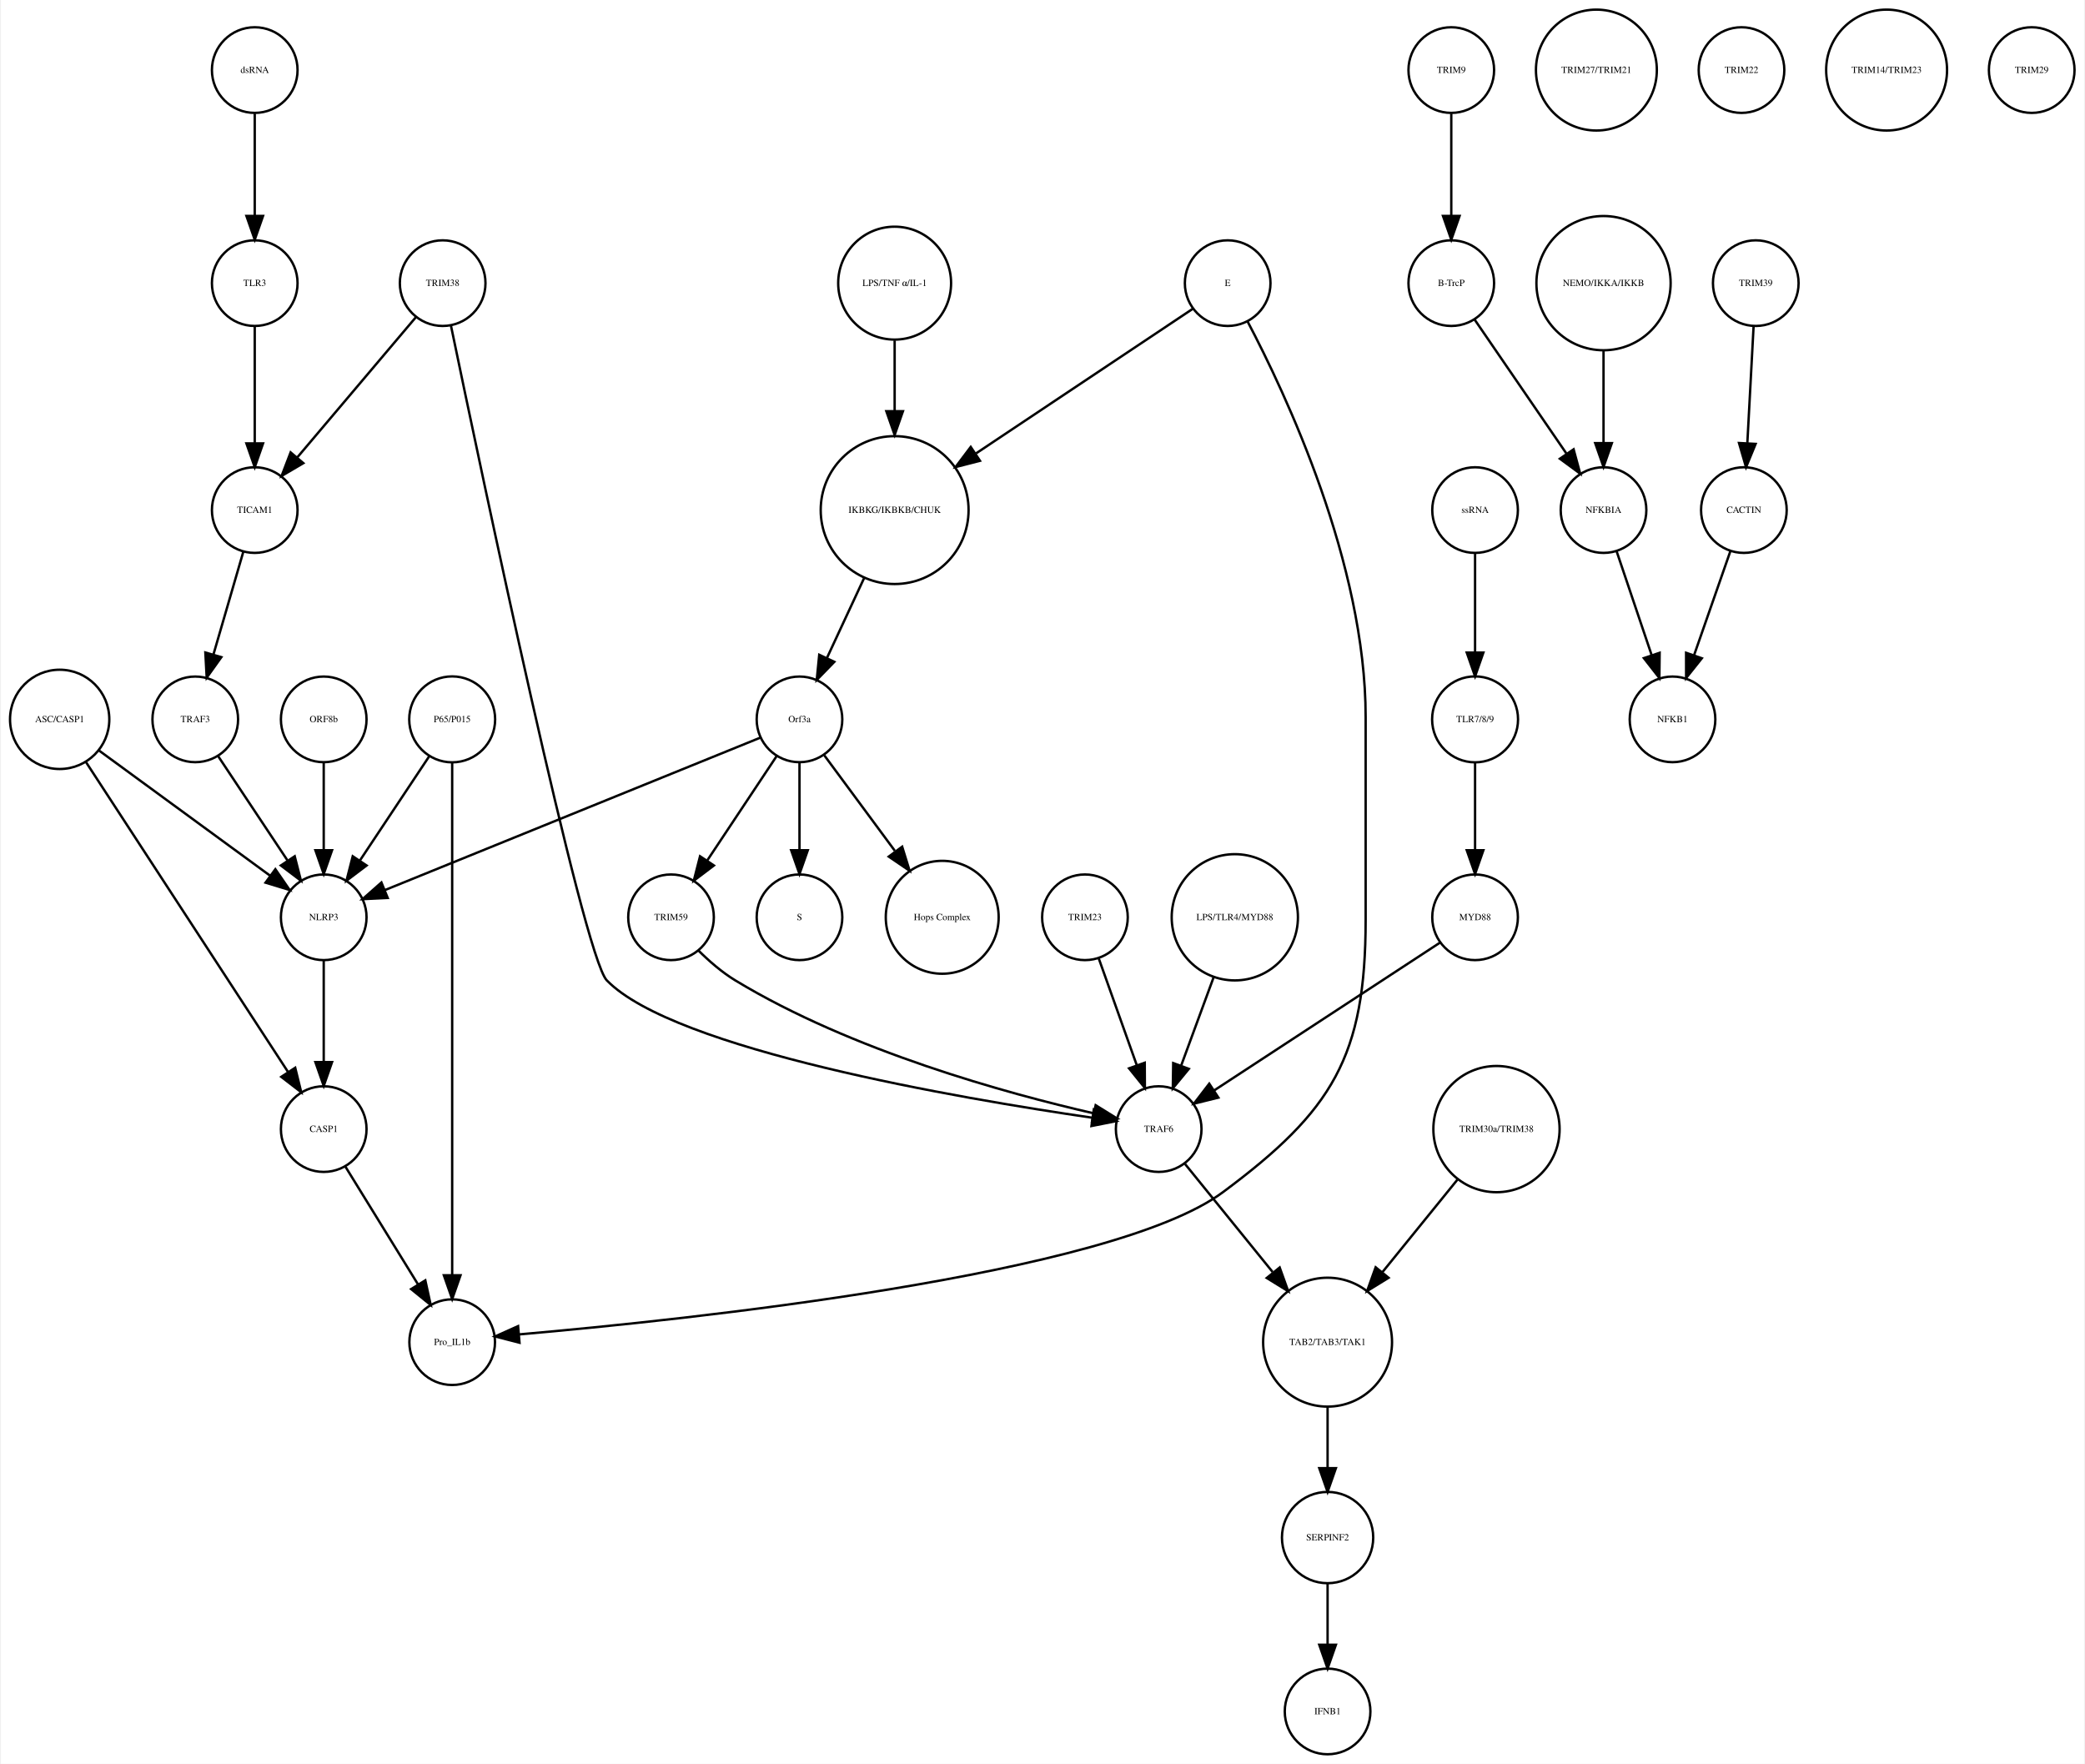
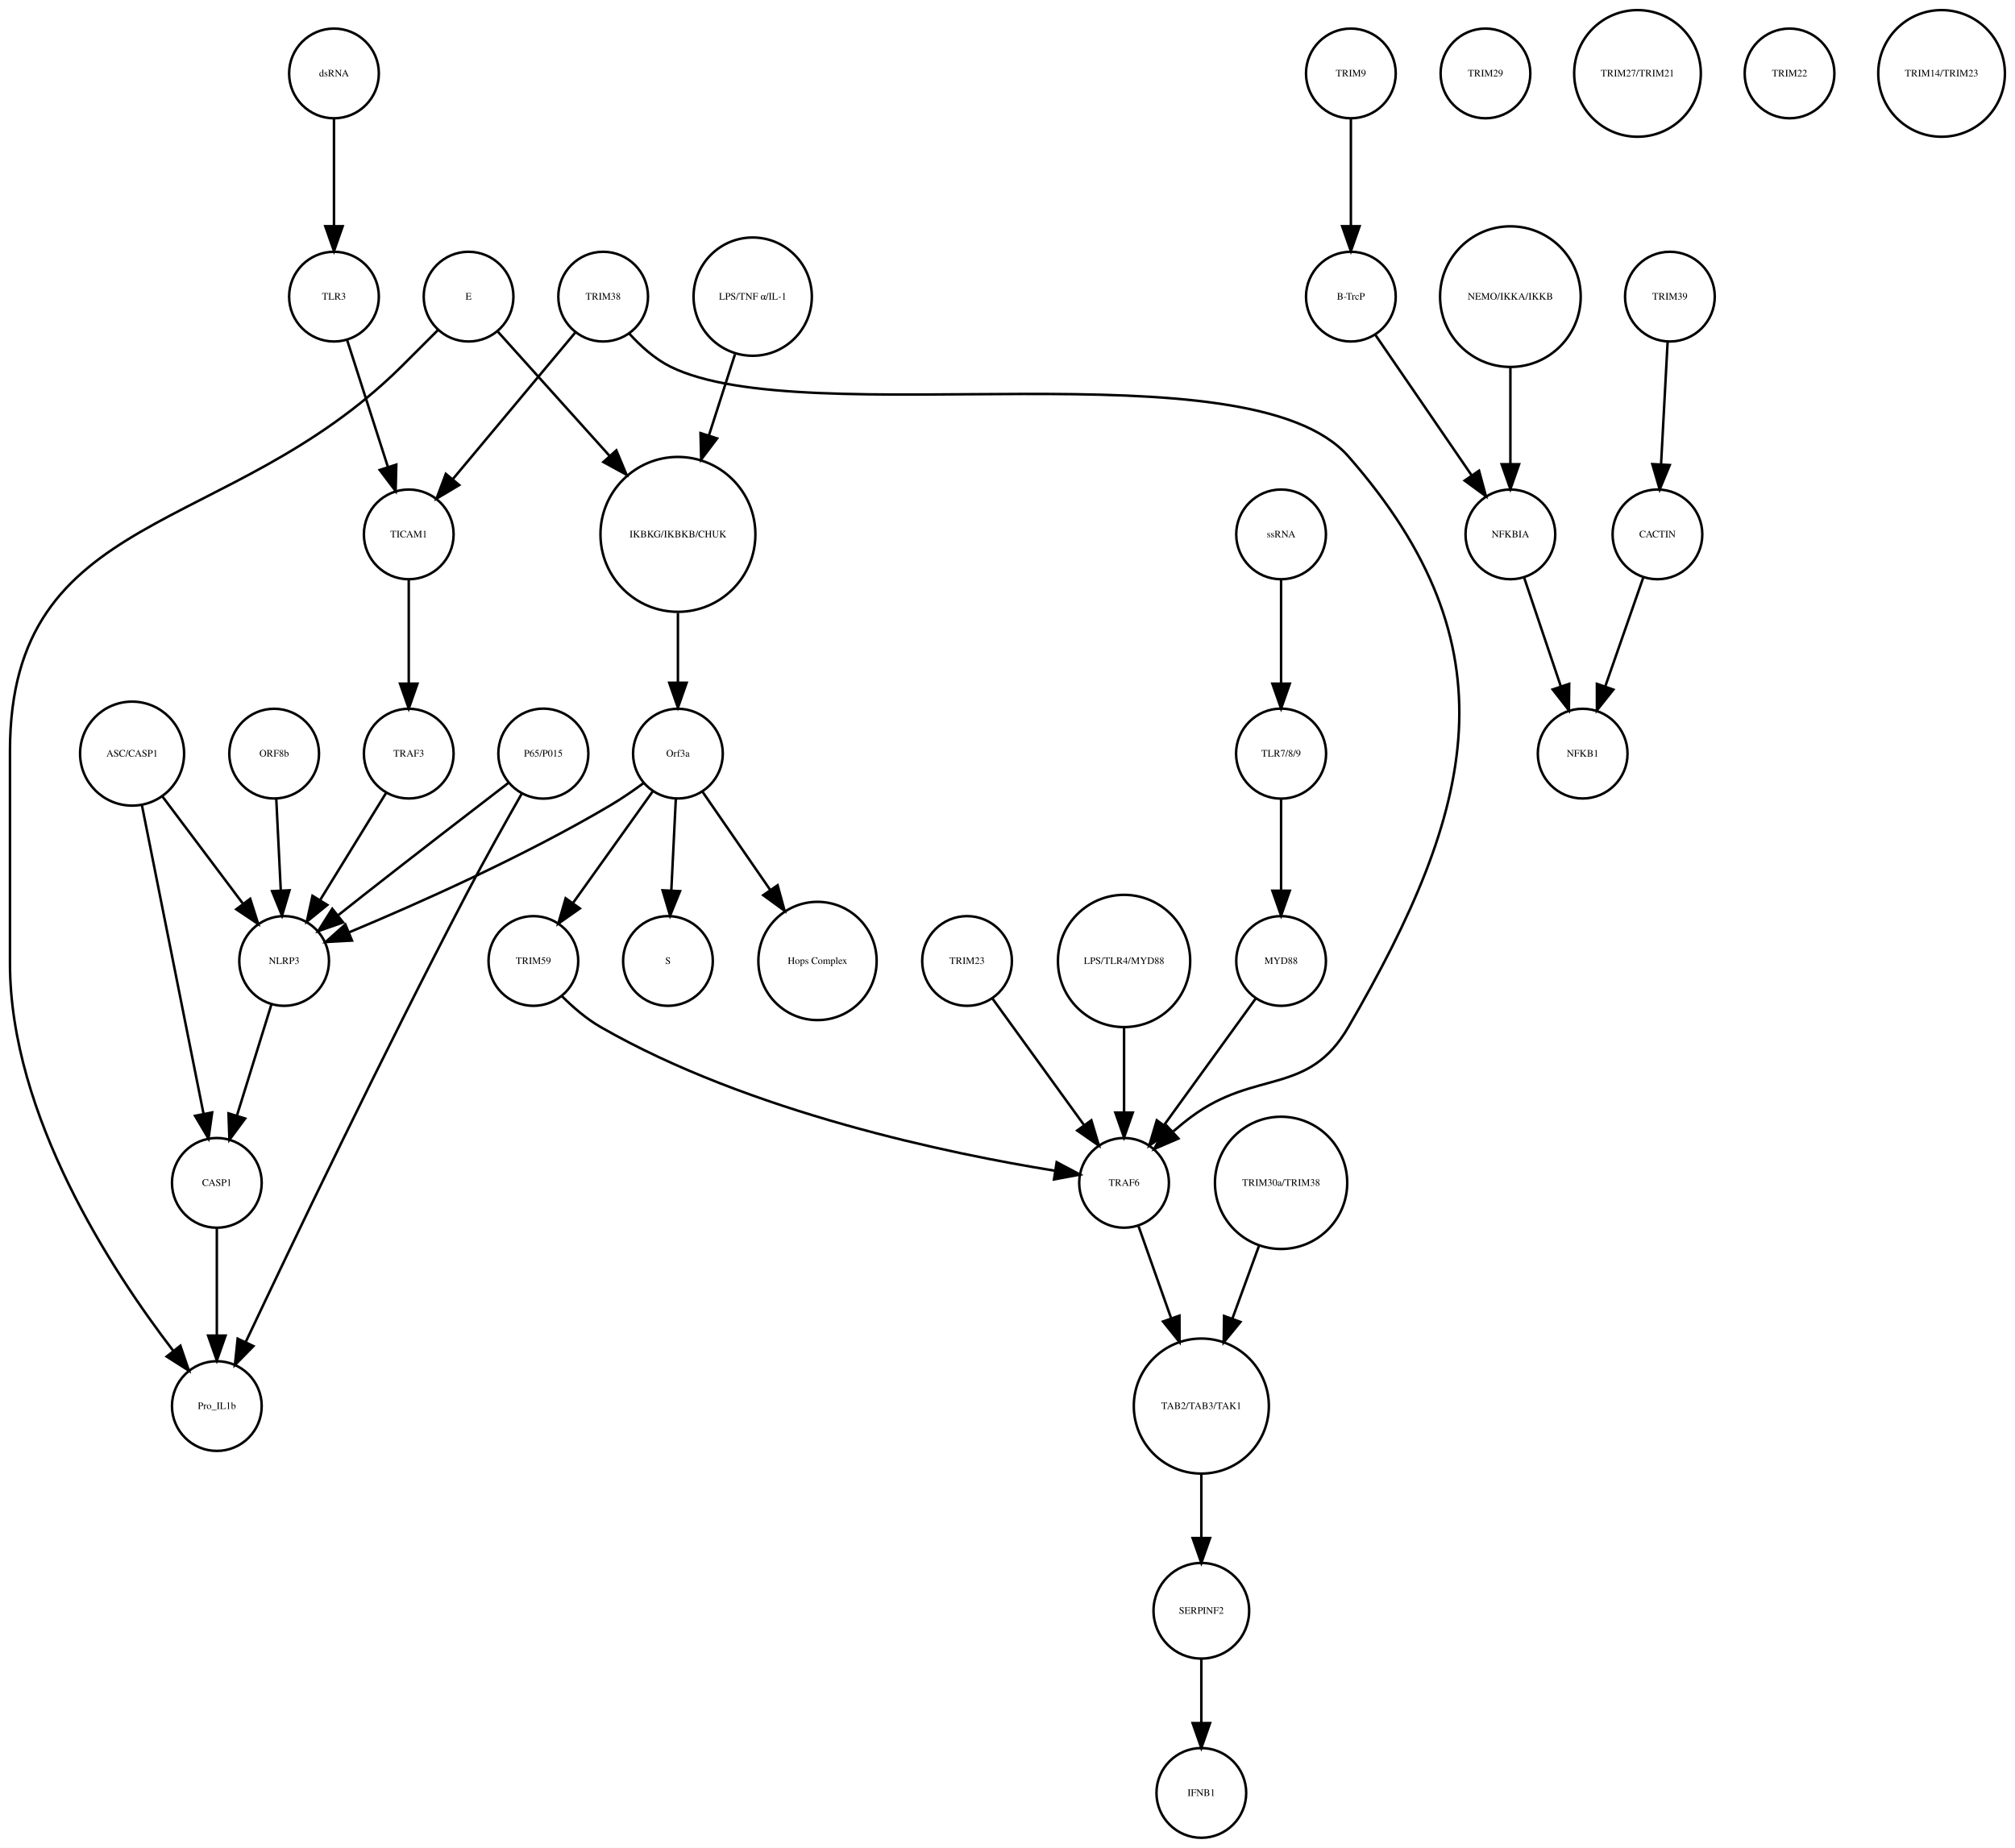
- <svg xmlns="http://www.w3.org/2000/svg" width="876pt" height="741pt" viewBox="0.00 0.00 875.68 741.41">
+ <svg xmlns="http://www.w3.org/2000/svg" width="808pt" height="741pt" viewBox="0.00 0.00 808.46 741.41">
  <g id="graph0" class="graph" transform="scale(1 1) rotate(0) translate(4 737.415)">
-     <polygon fill="white" stroke="none" points="-4,4 -4,-737.415 871.683,-737.415 871.683,4 -4,4" />
+     <polygon fill="white" stroke="none" points="-4,4 -4,-737.415 804.456,-737.415 804.456,4 -4,4" />
    <g id="node1" class="node">
-       <ellipse fill="none" stroke="black" cx="371.683" cy="-522.999" rx="31.08" ry="31.08" />
-       <text text-anchor="middle" x="371.683" y="-521.799" font-family="Times,serif" font-size="4.00">IKBKG/IKBKB/CHUK</text>
+       <ellipse fill="none" stroke="black" cx="268" cy="-522.999" rx="31.08" ry="31.08" />
+       <text text-anchor="middle" x="268" y="-521.799" font-family="Times,serif" font-size="4.00">IKBKG/IKBKB/CHUK</text>
    </g>
    <g id="node2" class="node">
-       <ellipse fill="none" stroke="black" cx="331.683" cy="-435.026" rx="18" ry="18" />
-       <text text-anchor="middle" x="331.683" y="-433.826" font-family="Times,serif" font-size="4.00">Orf3a</text>
+       <ellipse fill="none" stroke="black" cx="268" cy="-435.026" rx="18" ry="18" />
+       <text text-anchor="middle" x="268" y="-433.826" font-family="Times,serif" font-size="4.00">Orf3a</text>
    </g>
    <g id="edge1" class="edge">
-       <path fill="none" stroke="black" d="M358.806,-494.323C353.822,-483.61 348.158,-471.437 343.3,-460.996" />
-       <polygon fill="black" stroke="black" points="346.33,-459.21 338.938,-451.62 339.983,-462.163 346.33,-459.21" />
+       <path fill="none" stroke="black" d="M268,-491.446C268,-482.388 268,-472.523 268,-463.661" />
+       <polygon fill="black" stroke="black" points="271.5,-463.469 268,-453.469 264.5,-463.469 271.5,-463.469" />
    </g>
    <g id="node3" class="node">
-       <ellipse fill="none" stroke="black" cx="331.683" cy="-351.827" rx="18" ry="18" />
-       <text text-anchor="middle" x="331.683" y="-350.627" font-family="Times,serif" font-size="4.00">S</text>
+       <ellipse fill="none" stroke="black" cx="264" cy="-351.827" rx="18" ry="18" />
+       <text text-anchor="middle" x="264" y="-350.627" font-family="Times,serif" font-size="4.00">S</text>
    </g>
    <g id="edge2" class="edge">
-       <path fill="none" stroke="black" d="M331.683,-416.806C331.683,-406.148 331.683,-392.23 331.683,-380.097" />
-       <polygon fill="black" stroke="black" points="335.183,-380.022 331.683,-370.022 328.183,-380.022 335.183,-380.022" />
+       <path fill="none" stroke="black" d="M267.152,-416.806C266.627,-406.148 265.941,-392.23 265.343,-380.097" />
+       <polygon fill="black" stroke="black" points="268.835,-379.838 264.847,-370.022 261.843,-380.183 268.835,-379.838" />
    </g>
    <g id="node9" class="node">
-       <ellipse fill="none" stroke="black" cx="391.683" cy="-351.827" rx="23.73" ry="23.73" />
-       <text text-anchor="middle" x="391.683" y="-350.627" font-family="Times,serif" font-size="4.00">Hops Complex</text>
+       <ellipse fill="none" stroke="black" cx="324" cy="-351.827" rx="23.73" ry="23.73" />
+       <text text-anchor="middle" x="324" y="-350.627" font-family="Times,serif" font-size="4.00">Hops Complex</text>
    </g>
    <g id="edge3" class="edge">
-       <path fill="none" stroke="black" d="M342.134,-419.882C350.287,-408.85 361.85,-393.2 371.756,-379.794" />
-       <polygon fill="black" stroke="black" points="374.846,-381.502 377.974,-371.379 369.216,-377.342 374.846,-381.502" />
+       <path fill="none" stroke="black" d="M277.754,-419.882C285.261,-408.999 295.865,-393.622 305.026,-380.339" />
+       <polygon fill="black" stroke="black" points="307.995,-382.199 310.791,-371.98 302.232,-378.225 307.995,-382.199" />
+     </g>
+     <g id="node10" class="node">
+       <ellipse fill="none" stroke="black" cx="110" cy="-351.827" rx="18" ry="18" />
+       <text text-anchor="middle" x="110" y="-350.627" font-family="Times,serif" font-size="4.00">NLRP3</text>
+     </g>
+     <g id="edge4" class="edge">
+       <path fill="none" stroke="black" d="M254.332,-423.286C250.163,-420.225 245.493,-417.003 241,-414.343 206.106,-393.688 163.146,-374.628 136.157,-363.361" />
+       <polygon fill="black" stroke="black" points="137.225,-360.015 126.646,-359.437 134.555,-366.486 137.225,-360.015" />
+     </g>
+     <g id="node24" class="node">
+       <ellipse fill="none" stroke="black" cx="210" cy="-351.827" rx="18" ry="18" />
+       <text text-anchor="middle" x="210" y="-350.627" font-family="Times,serif" font-size="4.00">TRIM59</text>
+     </g>
+     <g id="edge5" class="edge">
+       <path fill="none" stroke="black" d="M257.897,-419.882C249.081,-407.54 236.139,-389.421 225.929,-375.128" />
+       <polygon fill="black" stroke="black" points="228.648,-372.912 219.987,-366.809 222.951,-376.98 228.648,-372.912" />
+     </g>
+     <g id="node4" class="node">
+       <ellipse fill="none" stroke="black" cx="538" cy="-707.959" rx="18" ry="18" />
+       <text text-anchor="middle" x="538" y="-706.759" font-family="Times,serif" font-size="4.00">TRIM9</text>
+     </g>
+     <g id="node5" class="node">
+       <ellipse fill="none" stroke="black" cx="538" cy="-618.396" rx="18" ry="18" />
+       <text text-anchor="middle" x="538" y="-617.196" font-family="Times,serif" font-size="4.00">B-TrcP</text>
+     </g>
+     <g id="edge6" class="edge">
+       <path fill="none" stroke="black" d="M538,-689.659C538,-677.426 538,-660.775 538,-646.753" />
+       <polygon fill="black" stroke="black" points="541.5,-646.659 538,-636.659 534.5,-646.659 541.5,-646.659" />
+     </g>
+     <g id="node12" class="node">
+       <ellipse fill="none" stroke="black" cx="602" cy="-522.999" rx="18" ry="18" />
+       <text text-anchor="middle" x="602" y="-521.799" font-family="Times,serif" font-size="4.00">NFKBIA</text>
+     </g>
+     <g id="edge7" class="edge">
+       <path fill="none" stroke="black" d="M547.72,-603.211C557.964,-588.262 574.254,-564.489 586.319,-546.883" />
+       <polygon fill="black" stroke="black" points="589.423,-548.545 592.188,-538.317 583.648,-544.588 589.423,-548.545" />
+     </g>
+     <g id="node6" class="node">
+       <ellipse fill="none" stroke="black" cx="666" cy="-618.396" rx="18" ry="18" />
+       <text text-anchor="middle" x="666" y="-617.196" font-family="Times,serif" font-size="4.00">TRIM39</text>
+     </g>
+     <g id="node7" class="node">
+       <ellipse fill="none" stroke="black" cx="661" cy="-522.999" rx="18" ry="18" />
+       <text text-anchor="middle" x="661" y="-521.799" font-family="Times,serif" font-size="4.00">CACTIN</text>
+     </g>
+     <g id="edge8" class="edge">
+       <path fill="none" stroke="black" d="M665.083,-600.265C664.35,-586.573 663.308,-567.12 662.461,-551.288" />
+       <polygon fill="black" stroke="black" points="665.941,-550.819 661.911,-541.021 658.951,-551.193 665.941,-550.819" />
+     </g>
+     <g id="node8" class="node">
+       <ellipse fill="none" stroke="black" cx="631" cy="-435.026" rx="18" ry="18" />
+       <text text-anchor="middle" x="631" y="-433.826" font-family="Times,serif" font-size="4.00">NFKB1</text>
+     </g>
+     <g id="edge9" class="edge">
+       <path fill="none" stroke="black" d="M655.357,-505.828C651.069,-493.538 645.081,-476.378 640.115,-462.149" />
+       <polygon fill="black" stroke="black" points="643.319,-460.705 636.719,-452.417 636.71,-463.012 643.319,-460.705" />
+     </g>
+     <g id="node15" class="node">
+       <ellipse fill="none" stroke="black" cx="83" cy="-262.794" rx="18" ry="18" />
+       <text text-anchor="middle" x="83" y="-261.594" font-family="Times,serif" font-size="4.00">CASP1</text>
+     </g>
+     <g id="edge10" class="edge">
+       <path fill="none" stroke="black" d="M104.922,-334.457C101.037,-321.936 95.604,-304.422 91.119,-289.964" />
+       <polygon fill="black" stroke="black" points="94.362,-288.605 88.056,-280.091 87.676,-290.679 94.362,-288.605" />
+     </g>
+     <g id="node11" class="node">
+       <ellipse fill="none" stroke="black" cx="83" cy="-173.231" rx="18" ry="18" />
+       <text text-anchor="middle" x="83" y="-172.031" font-family="Times,serif" font-size="4.00">Pro_IL1b</text>
+     </g>
+     <g id="edge11" class="edge">
+       <path fill="none" stroke="black" d="M607.455,-505.828C611.6,-493.538 617.389,-476.378 622.188,-462.149" />
+       <polygon fill="black" stroke="black" points="625.591,-463.011 625.471,-452.417 618.958,-460.774 625.591,-463.011" />
+     </g>
+     <g id="node13" class="node">
+       <ellipse fill="none" stroke="black" cx="592" cy="-707.959" rx="18" ry="18" />
+       <text text-anchor="middle" x="592" y="-706.759" font-family="Times,serif" font-size="4.00">TRIM29</text>
+     </g>
+     <g id="node14" class="node">
+       <ellipse fill="none" stroke="black" cx="510" cy="-351.827" rx="18" ry="18" />
+       <text text-anchor="middle" x="510" y="-350.627" font-family="Times,serif" font-size="4.00">MYD88</text>
+     </g>
+     <g id="node31" class="node">
+       <ellipse fill="none" stroke="black" cx="447" cy="-262.794" rx="18" ry="18" />
+       <text text-anchor="middle" x="447" y="-261.594" font-family="Times,serif" font-size="4.00">TRAF6</text>
+     </g>
+     <g id="edge12" class="edge">
+       <path fill="none" stroke="black" d="M499.878,-336.844C489.958,-323.14 474.684,-302.038 463.097,-286.032" />
+       <polygon fill="black" stroke="black" points="465.796,-283.791 457.097,-277.743 460.125,-287.895 465.796,-283.791" />
+     </g>
+     <g id="edge13" class="edge">
+       <path fill="none" stroke="black" d="M83,-244.494C83,-232.261 83,-215.61 83,-201.588" />
+       <polygon fill="black" stroke="black" points="86.5,-201.494 83,-191.494 79.5,-201.494 86.5,-201.494" />
+     </g>
+     <g id="node16" class="node">
+       <ellipse fill="none" stroke="black" cx="184" cy="-618.396" rx="18" ry="18" />
+       <text text-anchor="middle" x="184" y="-617.196" font-family="Times,serif" font-size="4.00">E</text>
+     </g>
+     <g id="edge14" class="edge">
+       <path fill="none" stroke="black" d="M195.68,-604.409C207.251,-591.543 225.397,-571.367 240.618,-554.444" />
+       <polygon fill="black" stroke="black" points="243.286,-556.712 247.371,-546.936 238.081,-552.031 243.286,-556.712" />
+     </g>
+     <g id="edge15" class="edge">
+       <path fill="none" stroke="black" d="M171.672,-604.943C167.081,-600.325 161.816,-595.054 157,-590.288 87.464,-521.482 0,-533.85 0,-436.026 0,-436.026 0,-436.026 0,-350.827 0,-289.825 41.066,-227.266 65.426,-195.522" />
+       <polygon fill="black" stroke="black" points="68.374,-197.436 71.806,-187.413 62.872,-193.108 68.374,-197.436" />
+     </g>
+     <g id="node17" class="node">
+       <ellipse fill="none" stroke="black" cx="653" cy="-707.959" rx="25.412" ry="25.412" />
+       <text text-anchor="middle" x="653" y="-706.759" font-family="Times,serif" font-size="4.00">TRIM27/TRIM21</text>
+     </g>
+     <g id="node18" class="node">
+       <ellipse fill="none" stroke="black" cx="130" cy="-618.396" rx="18" ry="18" />
+       <text text-anchor="middle" x="130" y="-617.196" font-family="Times,serif" font-size="4.00">TLR3</text>
+     </g>
+     <g id="node34" class="node">
+       <ellipse fill="none" stroke="black" cx="160" cy="-522.999" rx="18" ry="18" />
+       <text text-anchor="middle" x="160" y="-521.799" font-family="Times,serif" font-size="4.00">TICAM1</text>
+     </g>
+     <g id="edge16" class="edge">
+       <path fill="none" stroke="black" d="M135.226,-601.127C139.758,-587.018 146.398,-566.344 151.664,-549.951" />
+       <polygon fill="black" stroke="black" points="155.008,-550.985 154.734,-540.394 148.343,-548.845 155.008,-550.985" />
    </g>
    <g id="node19" class="node">
-       <ellipse fill="none" stroke="black" cx="131.683" cy="-351.827" rx="18" ry="18" />
-       <text text-anchor="middle" x="131.683" y="-350.627" font-family="Times,serif" font-size="4.00">NLRP3</text>
-     </g>
-     <g id="edge5" class="edge">
-       <path fill="none" stroke="black" d="M315.316,-427.381C280.583,-413.28 199.266,-380.265 157.478,-363.3" />
-       <polygon fill="black" stroke="black" points="158.577,-359.969 147.995,-359.45 155.944,-366.455 158.577,-359.969" />
+       <ellipse fill="none" stroke="black" cx="510" cy="-522.999" rx="18" ry="18" />
+       <text text-anchor="middle" x="510" y="-521.799" font-family="Times,serif" font-size="4.00">ssRNA</text>
+     </g>
+     <g id="node23" class="node">
+       <ellipse fill="none" stroke="black" cx="510" cy="-435.026" rx="18.062" ry="18.062" />
+       <text text-anchor="middle" x="510" y="-433.826" font-family="Times,serif" font-size="4.00">TLR7/8/9</text>
+     </g>
+     <g id="edge17" class="edge">
+       <path fill="none" stroke="black" d="M510,-504.601C510,-492.754 510,-476.83 510,-463.309" />
+       <polygon fill="black" stroke="black" points="513.5,-463.105 510,-453.105 506.5,-463.105 513.5,-463.105" />
+     </g>
+     <g id="node20" class="node">
+       <ellipse fill="none" stroke="black" cx="384" cy="-351.827" rx="18" ry="18" />
+       <text text-anchor="middle" x="384" y="-350.627" font-family="Times,serif" font-size="4.00">TRIM23</text>
+     </g>
+     <g id="edge18" class="edge">
+       <path fill="none" stroke="black" d="M394.122,-336.844C404.042,-323.14 419.316,-302.038 430.903,-286.032" />
+       <polygon fill="black" stroke="black" points="433.875,-287.895 436.903,-277.743 428.204,-283.791 433.875,-287.895" />
+     </g>
+     <g id="node21" class="node">
+       <ellipse fill="none" stroke="black" cx="478" cy="-18" rx="18" ry="18" />
+       <text text-anchor="middle" x="478" y="-16.8" font-family="Times,serif" font-size="4.00">IFNB1</text>
+     </g>
+     <g id="node22" class="node">
+       <ellipse fill="none" stroke="black" cx="298" cy="-618.396" rx="23.73" ry="23.73" />
+       <text text-anchor="middle" x="298" y="-617.196" font-family="Times,serif" font-size="4.00">LPS/TNF α/IL-1</text>
+     </g>
+     <g id="edge19" class="edge">
+       <path fill="none" stroke="black" d="M290.89,-595.262C287.755,-585.499 283.975,-573.734 280.4,-562.602" />
+       <polygon fill="black" stroke="black" points="283.722,-561.499 277.331,-553.048 277.057,-563.639 283.722,-561.499" />
+     </g>
+     <g id="edge20" class="edge">
+       <path fill="none" stroke="black" d="M510,-416.806C510,-406.148 510,-392.23 510,-380.097" />
+       <polygon fill="black" stroke="black" points="513.5,-380.022 510,-370.022 506.5,-380.022 513.5,-380.022" />
+     </g>
+     <g id="edge21" class="edge">
+       <path fill="none" stroke="black" d="M221.363,-337.79C225.849,-333.301 231.294,-328.585 237,-325.31 296.863,-290.951 377.529,-274.377 419.318,-267.65" />
+       <polygon fill="black" stroke="black" points="419.957,-271.093 429.308,-266.112 418.892,-264.174 419.957,-271.093" />
+     </g>
+     <g id="node25" class="node">
+       <ellipse fill="none" stroke="black" cx="214" cy="-435.026" rx="18.062" ry="18.062" />
+       <text text-anchor="middle" x="214" y="-433.826" font-family="Times,serif" font-size="4.00">P65/P015</text>
+     </g>
+     <g id="edge22" class="edge">
+       <path fill="none" stroke="black" d="M200.15,-423.412C185.618,-412.253 162.133,-394.154 142,-378.343 138.605,-375.677 135.019,-372.84 131.525,-370.062" />
+       <polygon fill="black" stroke="black" points="133.669,-367.296 123.668,-363.799 129.306,-372.769 133.669,-367.296" />
+     </g>
+     <g id="edge23" class="edge">
+       <path fill="none" stroke="black" d="M205.364,-419.017C199.022,-407.876 190.28,-392.266 183,-378.343 149.599,-314.464 112.947,-237.817 94.692,-199.152" />
+       <polygon fill="black" stroke="black" points="97.682,-197.286 90.254,-189.732 91.35,-200.27 97.682,-197.286" />
+     </g>
+     <g id="node26" class="node">
+       <ellipse fill="none" stroke="black" cx="447" cy="-351.827" rx="26.533" ry="26.533" />
+       <text text-anchor="middle" x="447" y="-350.627" font-family="Times,serif" font-size="4.00">LPS/TLR4/MYD88</text>
+     </g>
+     <g id="edge24" class="edge">
+       <path fill="none" stroke="black" d="M447,-325.185C447,-314.505 447,-302.086 447,-291.223" />
+       <polygon fill="black" stroke="black" points="450.5,-291.002 447,-281.002 443.5,-291.002 450.5,-291.002" />
+     </g>
+     <g id="node27" class="node">
+       <ellipse fill="none" stroke="black" cx="238" cy="-618.396" rx="18" ry="18" />
+       <text text-anchor="middle" x="238" y="-617.196" font-family="Times,serif" font-size="4.00">TRIM38</text>
+     </g>
+     <g id="edge26" class="edge">
+       <path fill="none" stroke="black" d="M248.446,-603.598C252.976,-598.595 258.689,-593.411 265,-590.288 319.648,-563.248 496.814,-600.143 537,-554.288 604.074,-477.752 588.08,-413.331 537,-325.31 520.813,-297.418 499.902,-308.522 474,-289.31 471.572,-287.509 469.127,-285.513 466.755,-283.452" />
+       <polygon fill="black" stroke="black" points="468.815,-280.591 459.088,-276.392 464.073,-285.74 468.815,-280.591" />
+     </g>
+     <g id="edge25" class="edge">
+       <path fill="none" stroke="black" d="M226.825,-604.014C213.966,-588.617 192.687,-563.138 177.599,-545.072" />
+       <polygon fill="black" stroke="black" points="180.251,-542.787 171.155,-537.355 174.878,-547.274 180.251,-542.787" />
+     </g>
+     <g id="node28" class="node">
+       <ellipse fill="none" stroke="black" cx="478" cy="-173.231" rx="27.094" ry="27.094" />
+       <text text-anchor="middle" x="478" y="-172.031" font-family="Times,serif" font-size="4.00">TAB2/TAB3/TAK1</text>
+     </g>
+     <g id="node30" class="node">
+       <ellipse fill="none" stroke="black" cx="478" cy="-91.092" rx="19.184" ry="19.184" />
+       <text text-anchor="middle" x="478" y="-89.892" font-family="Times,serif" font-size="4.00">SERPINF2</text>
+     </g>
+     <g id="edge27" class="edge">
+       <path fill="none" stroke="black" d="M478,-145.99C478,-137.774 478,-128.673 478,-120.325" />
+       <polygon fill="black" stroke="black" points="481.5,-120.277 478,-110.277 474.5,-120.277 481.5,-120.277" />
+     </g>
+     <g id="node29" class="node">
+       <ellipse fill="none" stroke="black" cx="714" cy="-707.959" rx="18" ry="18" />
+       <text text-anchor="middle" x="714" y="-706.759" font-family="Times,serif" font-size="4.00">TRIM22</text>
+     </g>
+     <g id="edge28" class="edge">
+       <path fill="none" stroke="black" d="M478,-71.784C478,-64.031 478,-54.836 478,-46.309" />
+       <polygon fill="black" stroke="black" points="481.5,-46.025 478,-36.026 474.5,-46.026 481.5,-46.025" />
+     </g>
+     <g id="edge29" class="edge">
+       <path fill="none" stroke="black" d="M452.831,-245.324C456.484,-235.004 461.331,-221.313 465.796,-208.703" />
+       <polygon fill="black" stroke="black" points="469.226,-209.501 469.264,-198.906 462.627,-207.165 469.226,-209.501" />
+     </g>
+     <g id="node32" class="node">
+       <ellipse fill="none" stroke="black" cx="602" cy="-618.396" rx="28.215" ry="28.215" />
+       <text text-anchor="middle" x="602" y="-617.196" font-family="Times,serif" font-size="4.00">NEMO/IKKA/IKKB</text>
+     </g>
+     <g id="edge30" class="edge">
+       <path fill="none" stroke="black" d="M602,-590.13C602,-577.887 602,-563.475 602,-551.235" />
+       <polygon fill="black" stroke="black" points="605.5,-551.147 602,-541.147 598.5,-551.147 605.5,-551.147" />
+     </g>
+     <g id="node33" class="node">
+       <ellipse fill="none" stroke="black" cx="130" cy="-707.959" rx="18" ry="18" />
+       <text text-anchor="middle" x="130" y="-706.759" font-family="Times,serif" font-size="4.00">dsRNA</text>
+     </g>
+     <g id="edge31" class="edge">
+       <path fill="none" stroke="black" d="M130,-689.659C130,-677.426 130,-660.775 130,-646.753" />
+       <polygon fill="black" stroke="black" points="133.5,-646.659 130,-636.659 126.5,-646.659 133.5,-646.659" />
+     </g>
+     <g id="node38" class="node">
+       <ellipse fill="none" stroke="black" cx="160" cy="-435.026" rx="18" ry="18" />
+       <text text-anchor="middle" x="160" y="-433.826" font-family="Times,serif" font-size="4.00">TRAF3</text>
+     </g>
+     <g id="edge32" class="edge">
+       <path fill="none" stroke="black" d="M160,-504.601C160,-492.754 160,-476.83 160,-463.309" />
+       <polygon fill="black" stroke="black" points="163.5,-463.105 160,-453.105 156.5,-463.105 163.5,-463.105" />
+     </g>
+     <g id="node35" class="node">
+       <ellipse fill="none" stroke="black" cx="106" cy="-435.026" rx="18" ry="18" />
+       <text text-anchor="middle" x="106" y="-433.826" font-family="Times,serif" font-size="4.00">ORF8b</text>
+     </g>
+     <g id="edge33" class="edge">
+       <path fill="none" stroke="black" d="M106.848,-416.806C107.373,-406.148 108.059,-392.23 108.657,-380.097" />
+       <polygon fill="black" stroke="black" points="112.157,-380.183 109.153,-370.022 105.165,-379.838 112.157,-380.183" />
    </g>
    <g id="node36" class="node">
-       <ellipse fill="none" stroke="black" cx="277.683" cy="-351.827" rx="18" ry="18" />
-       <text text-anchor="middle" x="277.683" y="-350.627" font-family="Times,serif" font-size="4.00">TRIM59</text>
-     </g>
-     <g id="edge4" class="edge">
-       <path fill="none" stroke="black" d="M322.029,-419.51C313.966,-407.385 302.324,-389.88 292.992,-375.847" />
-       <polygon fill="black" stroke="black" points="295.705,-373.607 287.253,-367.218 289.877,-377.483 295.705,-373.607" />
-     </g>
-     <g id="node4" class="node">
-       <ellipse fill="none" stroke="black" cx="605.683" cy="-707.959" rx="18" ry="18" />
-       <text text-anchor="middle" x="605.683" y="-706.759" font-family="Times,serif" font-size="4.00">TRIM9</text>
-     </g>
-     <g id="node5" class="node">
-       <ellipse fill="none" stroke="black" cx="605.683" cy="-618.396" rx="18" ry="18" />
-       <text text-anchor="middle" x="605.683" y="-617.196" font-family="Times,serif" font-size="4.00">B-TrcP</text>
-     </g>
-     <g id="edge6" class="edge">
-       <path fill="none" stroke="black" d="M605.683,-689.659C605.683,-677.426 605.683,-660.775 605.683,-646.753" />
-       <polygon fill="black" stroke="black" points="609.183,-646.659 605.683,-636.659 602.183,-646.659 609.183,-646.659" />
-     </g>
-     <g id="node32" class="node">
-       <ellipse fill="none" stroke="black" cx="669.683" cy="-522.999" rx="18" ry="18" />
-       <text text-anchor="middle" x="669.683" y="-521.799" font-family="Times,serif" font-size="4.00">NFKBIA</text>
-     </g>
-     <g id="edge7" class="edge">
-       <path fill="none" stroke="black" d="M615.403,-603.211C625.647,-588.262 641.937,-564.489 654.002,-546.883" />
-       <polygon fill="black" stroke="black" points="657.106,-548.545 659.871,-538.317 651.331,-544.588 657.106,-548.545" />
-     </g>
-     <g id="node6" class="node">
-       <ellipse fill="none" stroke="black" cx="733.683" cy="-618.396" rx="18" ry="18" />
-       <text text-anchor="middle" x="733.683" y="-617.196" font-family="Times,serif" font-size="4.00">TRIM39</text>
-     </g>
-     <g id="node7" class="node">
-       <ellipse fill="none" stroke="black" cx="728.683" cy="-522.999" rx="18" ry="18" />
-       <text text-anchor="middle" x="728.683" y="-521.799" font-family="Times,serif" font-size="4.00">CACTIN</text>
-     </g>
-     <g id="edge8" class="edge">
-       <path fill="none" stroke="black" d="M732.766,-600.265C732.033,-586.573 730.991,-567.12 730.144,-551.288" />
-       <polygon fill="black" stroke="black" points="733.624,-550.819 729.594,-541.021 726.634,-551.193 733.624,-550.819" />
-     </g>
-     <g id="node8" class="node">
-       <ellipse fill="none" stroke="black" cx="698.683" cy="-435.026" rx="18" ry="18" />
-       <text text-anchor="middle" x="698.683" y="-433.826" font-family="Times,serif" font-size="4.00">NFKB1</text>
-     </g>
-     <g id="edge9" class="edge">
-       <path fill="none" stroke="black" d="M723.04,-505.828C718.751,-493.538 712.764,-476.378 707.798,-462.149" />
-       <polygon fill="black" stroke="black" points="711.002,-460.705 704.402,-452.417 704.392,-463.012 711.002,-460.705" />
-     </g>
-     <g id="node10" class="node">
-       <ellipse fill="none" stroke="black" cx="185.683" cy="-173.231" rx="18" ry="18" />
-       <text text-anchor="middle" x="185.683" y="-172.031" font-family="Times,serif" font-size="4.00">Pro_IL1b</text>
-     </g>
-     <g id="node11" class="node">
-       <ellipse fill="none" stroke="black" cx="666.683" cy="-707.959" rx="25.412" ry="25.412" />
-       <text text-anchor="middle" x="666.683" y="-706.759" font-family="Times,serif" font-size="4.00">TRIM27/TRIM21</text>
-     </g>
-     <g id="node12" class="node">
-       <ellipse fill="none" stroke="black" cx="511.683" cy="-618.396" rx="18" ry="18" />
-       <text text-anchor="middle" x="511.683" y="-617.196" font-family="Times,serif" font-size="4.00">E</text>
-     </g>
-     <g id="edge11" class="edge">
-       <path fill="none" stroke="black" d="M496.965,-607.577C475.524,-593.273 435.086,-566.296 405.943,-546.854" />
-       <polygon fill="black" stroke="black" points="407.555,-543.723 397.294,-541.085 403.671,-549.546 407.555,-543.723" />
-     </g>
-     <g id="edge10" class="edge">
-       <path fill="none" stroke="black" d="M519.993,-602.39C536.03,-571.981 569.683,-500.491 569.683,-436.026 569.683,-436.026 569.683,-436.026 569.683,-350.827 569.683,-293.355 555.824,-270.542 509.683,-236.277 462.655,-201.354 283.915,-182.626 213.978,-176.509" />
-       <polygon fill="black" stroke="black" points="213.986,-172.998 203.725,-175.636 213.391,-179.972 213.986,-172.998" />
-     </g>
-     <g id="node13" class="node">
-       <ellipse fill="none" stroke="black" cx="615.683" cy="-522.999" rx="18" ry="18" />
-       <text text-anchor="middle" x="615.683" y="-521.799" font-family="Times,serif" font-size="4.00">ssRNA</text>
-     </g>
-     <g id="node18" class="node">
-       <ellipse fill="none" stroke="black" cx="615.683" cy="-435.026" rx="18.062" ry="18.062" />
-       <text text-anchor="middle" x="615.683" y="-433.826" font-family="Times,serif" font-size="4.00">TLR7/8/9</text>
-     </g>
-     <g id="edge12" class="edge">
-       <path fill="none" stroke="black" d="M615.683,-504.601C615.683,-492.754 615.683,-476.83 615.683,-463.309" />
-       <polygon fill="black" stroke="black" points="619.183,-463.105 615.683,-453.105 612.183,-463.105 619.183,-463.105" />
-     </g>
-     <g id="node14" class="node">
-       <ellipse fill="none" stroke="black" cx="131.683" cy="-435.026" rx="18" ry="18" />
-       <text text-anchor="middle" x="131.683" y="-433.826" font-family="Times,serif" font-size="4.00">ORF8b</text>
-     </g>
-     <g id="edge13" class="edge">
-       <path fill="none" stroke="black" d="M131.683,-416.806C131.683,-406.148 131.683,-392.23 131.683,-380.097" />
-       <polygon fill="black" stroke="black" points="135.183,-380.022 131.683,-370.022 128.183,-380.022 135.183,-380.022" />
-     </g>
-     <g id="node15" class="node">
-       <ellipse fill="none" stroke="black" cx="371.683" cy="-618.396" rx="23.73" ry="23.73" />
-       <text text-anchor="middle" x="371.683" y="-617.196" font-family="Times,serif" font-size="4.00">LPS/TNF α/IL-1</text>
-     </g>
-     <g id="edge14" class="edge">
-       <path fill="none" stroke="black" d="M371.683,-594.309C371.683,-585.408 371.683,-574.955 371.683,-564.87" />
-       <polygon fill="black" stroke="black" points="375.183,-564.574 371.683,-554.574 368.183,-564.574 375.183,-564.574" />
-     </g>
-     <g id="node16" class="node">
-       <ellipse fill="none" stroke="black" cx="185.683" cy="-435.026" rx="18.062" ry="18.062" />
-       <text text-anchor="middle" x="185.683" y="-433.826" font-family="Times,serif" font-size="4.00">P65/P015</text>
-     </g>
-     <g id="edge15" class="edge">
-       <path fill="none" stroke="black" d="M185.683,-416.98C185.683,-372.941 185.683,-255.078 185.683,-201.461" />
-       <polygon fill="black" stroke="black" points="189.183,-201.339 185.683,-191.339 182.183,-201.339 189.183,-201.339" />
-     </g>
-     <g id="edge16" class="edge">
-       <path fill="none" stroke="black" d="M176.029,-419.51C167.966,-407.385 156.324,-389.88 146.992,-375.847" />
-       <polygon fill="black" stroke="black" points="149.705,-373.607 141.253,-367.218 143.877,-377.483 149.705,-373.607" />
-     </g>
-     <g id="node17" class="node">
-       <ellipse fill="none" stroke="black" cx="451.683" cy="-351.827" rx="18" ry="18" />
-       <text text-anchor="middle" x="451.683" y="-350.627" font-family="Times,serif" font-size="4.00">TRIM23</text>
-     </g>
-     <g id="node34" class="node">
-       <ellipse fill="none" stroke="black" cx="482.683" cy="-262.794" rx="18" ry="18" />
-       <text text-anchor="middle" x="482.683" y="-261.594" font-family="Times,serif" font-size="4.00">TRAF6</text>
-     </g>
-     <g id="edge17" class="edge">
-       <path fill="none" stroke="black" d="M457.514,-334.457C462.017,-321.814 468.333,-304.082 473.511,-289.544" />
-       <polygon fill="black" stroke="black" points="476.82,-290.685 476.878,-280.091 470.226,-288.337 476.82,-290.685" />
-     </g>
-     <g id="node20" class="node">
-       <ellipse fill="none" stroke="black" cx="615.683" cy="-351.827" rx="18" ry="18" />
-       <text text-anchor="middle" x="615.683" y="-350.627" font-family="Times,serif" font-size="4.00">MYD88</text>
-     </g>
-     <g id="edge18" class="edge">
-       <path fill="none" stroke="black" d="M615.683,-416.806C615.683,-406.148 615.683,-392.23 615.683,-380.097" />
-       <polygon fill="black" stroke="black" points="619.183,-380.022 615.683,-370.022 612.183,-380.022 619.183,-380.022" />
+       <ellipse fill="none" stroke="black" cx="775" cy="-707.959" rx="25.412" ry="25.412" />
+       <text text-anchor="middle" x="775" y="-706.759" font-family="Times,serif" font-size="4.00">TRIM14/TRIM23</text>
    </g>
    <g id="node37" class="node">
-       <ellipse fill="none" stroke="black" cx="131.683" cy="-262.794" rx="18" ry="18" />
-       <text text-anchor="middle" x="131.683" y="-261.594" font-family="Times,serif" font-size="4.00">CASP1</text>
-     </g>
-     <g id="edge19" class="edge">
-       <path fill="none" stroke="black" d="M131.683,-333.632C131.683,-321.473 131.683,-304.923 131.683,-290.986" />
-       <polygon fill="black" stroke="black" points="135.183,-290.953 131.683,-280.953 128.183,-290.953 135.183,-290.953" />
-     </g>
-     <g id="edge20" class="edge">
-       <path fill="none" stroke="black" d="M600.941,-341.18C577.973,-326.15 533.444,-297.011 506.063,-279.094" />
-       <polygon fill="black" stroke="black" points="507.775,-276.031 497.49,-273.484 503.942,-281.888 507.775,-276.031" />
-     </g>
-     <g id="node21" class="node">
-       <ellipse fill="none" stroke="black" cx="727.683" cy="-707.959" rx="18" ry="18" />
-       <text text-anchor="middle" x="727.683" y="-706.759" font-family="Times,serif" font-size="4.00">TRIM22</text>
-     </g>
-     <g id="node22" class="node">
-       <ellipse fill="none" stroke="black" cx="553.683" cy="-18" rx="18" ry="18" />
-       <text text-anchor="middle" x="553.683" y="-16.8" font-family="Times,serif" font-size="4.00">IFNB1</text>
-     </g>
-     <g id="node23" class="node">
-       <ellipse fill="none" stroke="black" cx="624.683" cy="-262.794" rx="26.533" ry="26.533" />
-       <text text-anchor="middle" x="624.683" y="-261.594" font-family="Times,serif" font-size="4.00">TRIM30a/TRIM38</text>
-     </g>
-     <g id="node33" class="node">
-       <ellipse fill="none" stroke="black" cx="553.683" cy="-173.231" rx="27.094" ry="27.094" />
-       <text text-anchor="middle" x="553.683" y="-172.031" font-family="Times,serif" font-size="4.00">TAB2/TAB3/TAK1</text>
-     </g>
-     <g id="edge21" class="edge">
-       <path fill="none" stroke="black" d="M608.216,-241.485C598.874,-229.964 587.035,-215.363 576.777,-202.713" />
-       <polygon fill="black" stroke="black" points="579.324,-200.296 570.307,-194.733 573.886,-204.705 579.324,-200.296" />
-     </g>
-     <g id="node24" class="node">
-       <ellipse fill="none" stroke="black" cx="788.683" cy="-707.959" rx="25.412" ry="25.412" />
-       <text text-anchor="middle" x="788.683" y="-706.759" font-family="Times,serif" font-size="4.00">TRIM14/TRIM23</text>
-     </g>
-     <g id="node25" class="node">
-       <ellipse fill="none" stroke="black" cx="514.683" cy="-351.827" rx="26.533" ry="26.533" />
-       <text text-anchor="middle" x="514.683" y="-350.627" font-family="Times,serif" font-size="4.00">LPS/TLR4/MYD88</text>
-     </g>
-     <g id="edge22" class="edge">
-       <path fill="none" stroke="black" d="M505.769,-326.583C501.535,-315.068 496.472,-301.297 492.167,-289.59" />
-       <polygon fill="black" stroke="black" points="495.356,-288.119 488.62,-279.941 488.786,-290.535 495.356,-288.119" />
-     </g>
-     <g id="node26" class="node">
-       <ellipse fill="none" stroke="black" cx="553.683" cy="-91.092" rx="19.184" ry="19.184" />
-       <text text-anchor="middle" x="553.683" y="-89.892" font-family="Times,serif" font-size="4.00">SERPINF2</text>
-     </g>
-     <g id="edge23" class="edge">
-       <path fill="none" stroke="black" d="M553.683,-71.784C553.683,-64.031 553.683,-54.836 553.683,-46.309" />
-       <polygon fill="black" stroke="black" points="557.183,-46.025 553.683,-36.026 550.183,-46.026 557.183,-46.025" />
-     </g>
-     <g id="node27" class="node">
-       <ellipse fill="none" stroke="black" cx="849.683" cy="-707.959" rx="18" ry="18" />
-       <text text-anchor="middle" x="849.683" y="-706.759" font-family="Times,serif" font-size="4.00">TRIM29</text>
-     </g>
-     <g id="node28" class="node">
-       <ellipse fill="none" stroke="black" cx="181.683" cy="-618.396" rx="18" ry="18" />
-       <text text-anchor="middle" x="181.683" y="-617.196" font-family="Times,serif" font-size="4.00">TRIM38</text>
-     </g>
-     <g id="edge24" class="edge">
-       <path fill="none" stroke="black" d="M185.138,-600.672C197.707,-540.139 240.78,-335.486 250.683,-325.31 279.086,-296.124 399.373,-275.644 454.668,-267.59" />
-       <polygon fill="black" stroke="black" points="455.407,-271.02 464.814,-266.146 454.421,-264.09 455.407,-271.02" />
-     </g>
-     <g id="node38" class="node">
-       <ellipse fill="none" stroke="black" cx="102.683" cy="-522.999" rx="18" ry="18" />
-       <text text-anchor="middle" x="102.683" y="-521.799" font-family="Times,serif" font-size="4.00">TICAM1</text>
-     </g>
-     <g id="edge25" class="edge">
-       <path fill="none" stroke="black" d="M170.364,-604.014C157.341,-588.617 135.789,-563.138 120.508,-545.072" />
-       <polygon fill="black" stroke="black" points="123.111,-542.73 113.981,-537.355 117.767,-547.251 123.111,-542.73" />
-     </g>
-     <g id="node29" class="node">
-       <ellipse fill="none" stroke="black" cx="20.683" cy="-435.026" rx="20.867" ry="20.867" />
-       <text text-anchor="middle" x="20.683" y="-433.826" font-family="Times,serif" font-size="4.00">ASC/CASP1</text>
-     </g>
-     <g id="edge27" class="edge">
-       <path fill="none" stroke="black" d="M37.061,-422.045C56.142,-408.087 87.776,-384.946 109.161,-369.303" />
-       <polygon fill="black" stroke="black" points="111.352,-372.036 117.356,-363.307 107.219,-366.387 111.352,-372.036" />
-     </g>
-     <g id="edge26" class="edge">
-       <path fill="none" stroke="black" d="M31.528,-417.394C51.459,-386.828 93.943,-321.672 116.645,-286.856" />
-       <polygon fill="black" stroke="black" points="119.697,-288.584 122.227,-278.295 113.834,-284.76 119.697,-288.584" />
-     </g>
-     <g id="node30" class="node">
-       <ellipse fill="none" stroke="black" cx="669.683" cy="-618.396" rx="28.215" ry="28.215" />
-       <text text-anchor="middle" x="669.683" y="-617.196" font-family="Times,serif" font-size="4.00">NEMO/IKKA/IKKB</text>
-     </g>
-     <g id="edge28" class="edge">
-       <path fill="none" stroke="black" d="M669.683,-590.13C669.683,-577.887 669.683,-563.475 669.683,-551.235" />
-       <polygon fill="black" stroke="black" points="673.183,-551.147 669.683,-541.147 666.183,-551.147 673.183,-551.147" />
-     </g>
-     <g id="node31" class="node">
-       <ellipse fill="none" stroke="black" cx="77.683" cy="-435.026" rx="18" ry="18" />
-       <text text-anchor="middle" x="77.683" y="-433.826" font-family="Times,serif" font-size="4.00">TRAF3</text>
-     </g>
-     <g id="edge29" class="edge">
-       <path fill="none" stroke="black" d="M87.337,-419.51C95.4,-407.385 107.042,-389.88 116.374,-375.847" />
-       <polygon fill="black" stroke="black" points="119.489,-377.483 122.112,-367.218 113.66,-373.607 119.489,-377.483" />
-     </g>
-     <g id="edge30" class="edge">
-       <path fill="none" stroke="black" d="M675.138,-505.828C679.283,-493.538 685.071,-476.378 689.871,-462.149" />
-       <polygon fill="black" stroke="black" points="693.274,-463.011 693.154,-452.417 686.641,-460.774 693.274,-463.011" />
-     </g>
-     <g id="edge31" class="edge">
-       <path fill="none" stroke="black" d="M553.683,-145.99C553.683,-137.774 553.683,-128.673 553.683,-120.325" />
-       <polygon fill="black" stroke="black" points="557.183,-120.277 553.683,-110.277 550.183,-120.277 557.183,-120.277" />
-     </g>
-     <g id="edge32" class="edge">
-       <path fill="none" stroke="black" d="M493.777,-248.112C503.583,-236.018 518.205,-217.985 530.548,-202.762" />
-       <polygon fill="black" stroke="black" points="533.547,-204.622 537.126,-194.65 528.109,-200.213 533.547,-204.622" />
-     </g>
-     <g id="node35" class="node">
-       <ellipse fill="none" stroke="black" cx="102.683" cy="-707.959" rx="18" ry="18" />
-       <text text-anchor="middle" x="102.683" y="-706.759" font-family="Times,serif" font-size="4.00">dsRNA</text>
+       <ellipse fill="none" stroke="black" cx="510" cy="-262.794" rx="26.533" ry="26.533" />
+       <text text-anchor="middle" x="510" y="-261.594" font-family="Times,serif" font-size="4.00">TRIM30a/TRIM38</text>
+     </g>
+     <g id="edge34" class="edge">
+       <path fill="none" stroke="black" d="M501.086,-237.403C497.785,-228.37 493.98,-217.957 490.423,-208.224" />
+       <polygon fill="black" stroke="black" points="493.697,-206.986 486.977,-198.795 487.122,-209.389 493.697,-206.986" />
+     </g>
+     <g id="edge35" class="edge">
+       <path fill="none" stroke="black" d="M150.829,-419.133C143.429,-407.115 132.884,-389.991 124.365,-376.156" />
+       <polygon fill="black" stroke="black" points="127.336,-374.306 119.113,-367.626 121.376,-377.976 127.336,-374.306" />
    </g>
    <g id="node39" class="node">
-       <ellipse fill="none" stroke="black" cx="102.683" cy="-618.396" rx="18" ry="18" />
-       <text text-anchor="middle" x="102.683" y="-617.196" font-family="Times,serif" font-size="4.00">TLR3</text>
-     </g>
-     <g id="edge33" class="edge">
-       <path fill="none" stroke="black" d="M102.683,-689.659C102.683,-677.426 102.683,-660.775 102.683,-646.753" />
-       <polygon fill="black" stroke="black" points="106.183,-646.659 102.683,-636.659 99.183,-646.659 106.183,-646.659" />
-     </g>
-     <g id="edge34" class="edge">
-       <path fill="none" stroke="black" d="M289.132,-337.937C293.628,-333.464 299.057,-328.721 304.683,-325.31 353.671,-295.615 418.979,-277.752 455.323,-269.435" />
-       <polygon fill="black" stroke="black" points="456.189,-272.828 465.195,-267.249 454.675,-265.994 456.189,-272.828" />
-     </g>
-     <g id="edge35" class="edge">
-       <path fill="none" stroke="black" d="M140.843,-246.94C149.194,-233.398 161.667,-213.174 171.339,-197.49" />
-       <polygon fill="black" stroke="black" points="174.388,-199.214 176.658,-188.865 168.43,-195.54 174.388,-199.214" />
+       <ellipse fill="none" stroke="black" cx="49" cy="-435.026" rx="20.867" ry="20.867" />
+       <text text-anchor="middle" x="49" y="-433.826" font-family="Times,serif" font-size="4.00">ASC/CASP1</text>
    </g>
    <g id="edge36" class="edge">
-       <path fill="none" stroke="black" d="M97.863,-505.422C94.3,-493.172 89.379,-476.249 85.289,-462.182" />
-       <polygon fill="black" stroke="black" points="88.641,-461.177 82.488,-452.552 81.92,-463.131 88.641,-461.177" />
+       <path fill="none" stroke="black" d="M61.052,-417.984C70.28,-405.7 83.117,-388.611 93.33,-375.017" />
+       <polygon fill="black" stroke="black" points="96.39,-376.771 99.598,-366.673 90.793,-372.566 96.39,-376.771" />
    </g>
    <g id="edge37" class="edge">
-       <path fill="none" stroke="black" d="M102.683,-600.265C102.683,-586.573 102.683,-567.12 102.683,-551.288" />
-       <polygon fill="black" stroke="black" points="106.183,-551.02 102.683,-541.021 99.183,-551.021 106.183,-551.02" />
+       <path fill="none" stroke="black" d="M52.9,-414.499C59.002,-383.948 70.817,-324.795 77.689,-290.384" />
+       <polygon fill="black" stroke="black" points="81.125,-291.05 79.652,-280.558 74.261,-289.679 81.125,-291.05" />
    </g>
  </g>
</svg>
